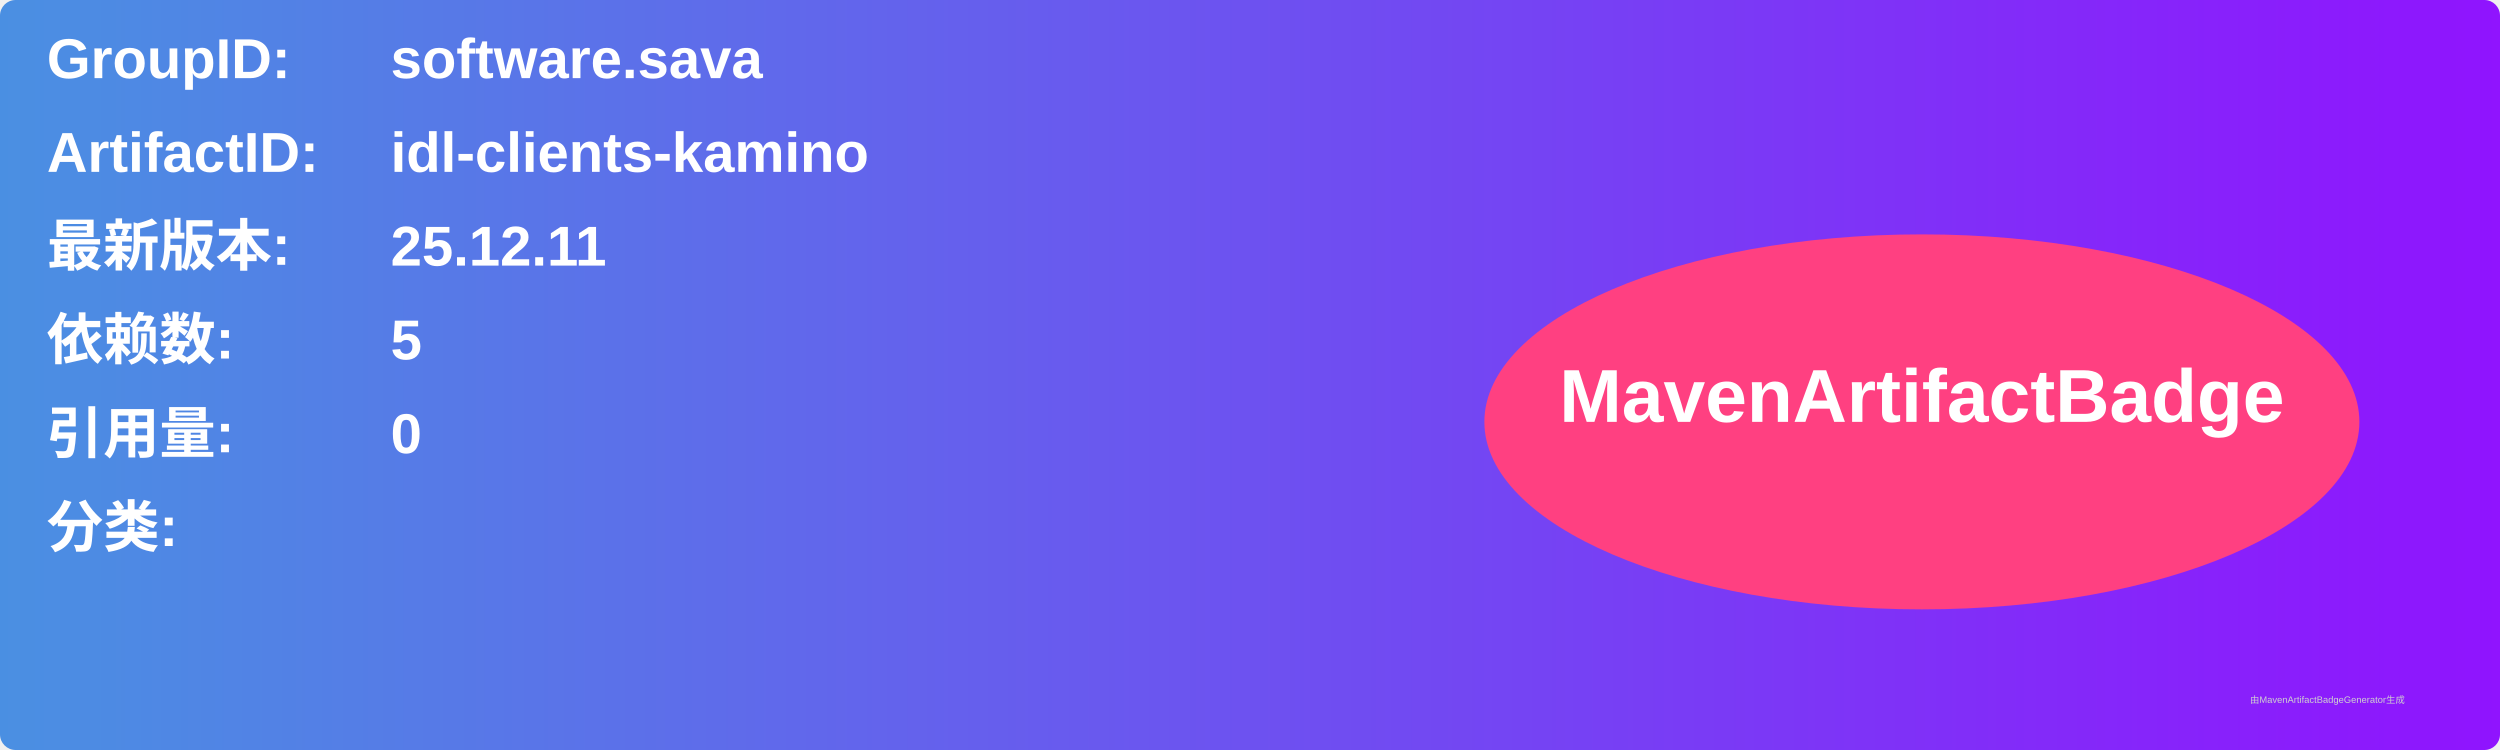
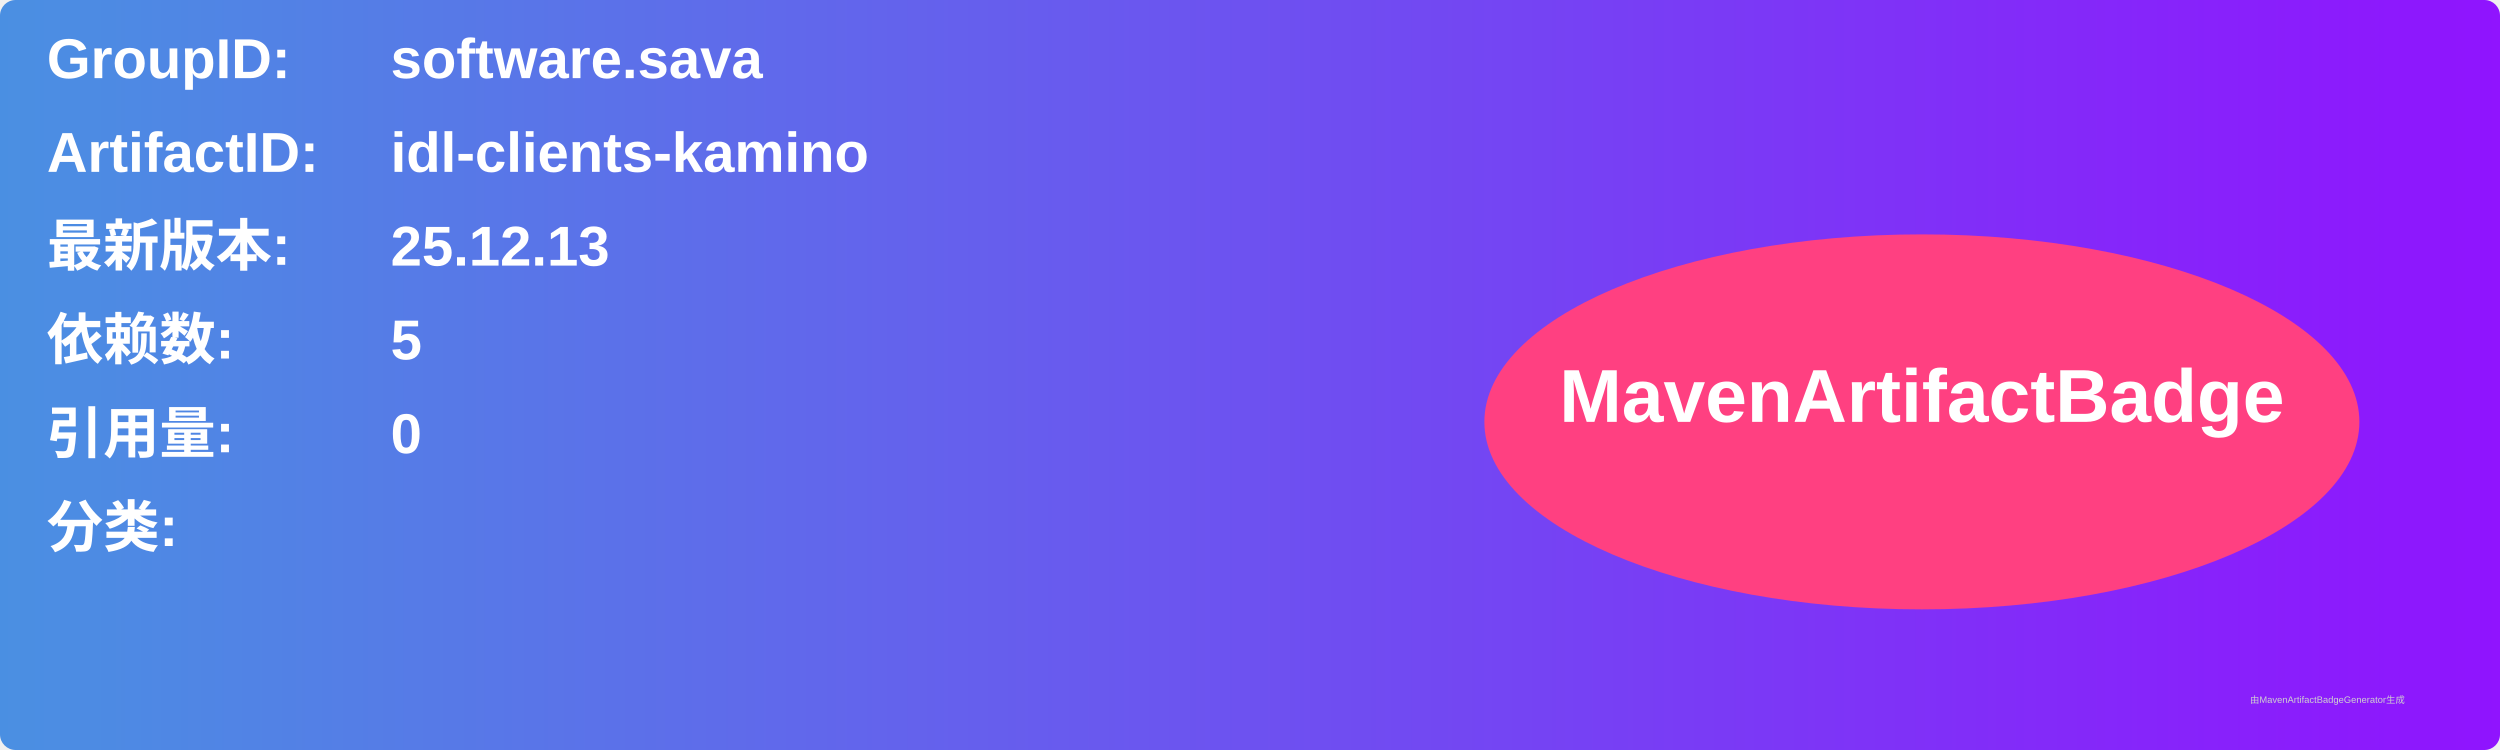
<svg xmlns="http://www.w3.org/2000/svg" width="800" height="240" viewBox="0 0 800 240">
  <linearGradient id="grad" x1="0%" y1="0%" x2="100%" y2="0%">
    <stop offset="0%" stop-color="#4a90e2" />
    <stop offset="100%" stop-color="#9013fe" />
  </linearGradient>
  <rect width="100%" height="100%" rx="5" ry="5" fill="url(#grad)" />
  <g transform="translate(15, 15)">
    <text x="0" y="10" font-family="Arial" font-size="18" fill="white" font-weight="bold" width="260">GroupID:</text>
    <text x="110" y="10" font-family="Arial" font-size="18" fill="white" font-weight="bold" width="460">software.sava</text>
    <text x="0" y="40" font-family="Arial" font-size="18" fill="white" font-weight="bold" width="260">ArtifactID:</text>
    <text x="110" y="40" font-family="Arial" font-size="18" fill="white" font-weight="bold" width="460">idl-clients-kamino</text>
    <text x="0" y="70" font-family="Arial" font-size="18" fill="white" font-weight="bold">最新版本:</text>
    <text x="110" y="70" font-family="Arial" font-size="18" fill="white" font-weight="bold">
-       <tspan font-weight="bold">25.12.11</tspan>
+       <tspan font-weight="bold">25.12.13</tspan>
    </text>
    <text x="0" y="100" font-family="Arial" font-size="18" fill="white" font-weight="bold">依赖数: </text>
    <text x="110" y="100" font-family="Arial" font-size="18" fill="white">
      <tspan font-weight="bold">5</tspan>
    </text>
    <text x="0" y="130" font-family="Arial" font-size="18" fill="white" font-weight="bold">引用量: </text>
    <text x="110" y="130" font-family="Arial" font-size="18" fill="white">
      <tspan font-weight="bold">0</tspan>
    </text>
    <text x="0" y="160" font-family="Arial" font-size="18" fill="white" font-weight="bold">分类:</text>
    <text x="10" y="190" font-family="Arial" font-size="10" fill="white">
      <tspan font-weight="bold" />
    </text>
    <ellipse cx="600" cy="120" rx="140" ry="60" fill="#ff4081" />
    <text x="600" y="120" text-anchor="middle" font-family="Arial" font-size="24" fill="white" font-weight="bold">MavenArtifactBadge</text>
  </g>
  <text x="720" y="225" font-family="Arial" font-size="3" fill="#d0d0d0">由MavenArtifactBadgeGenerator生成</text>
</svg>
